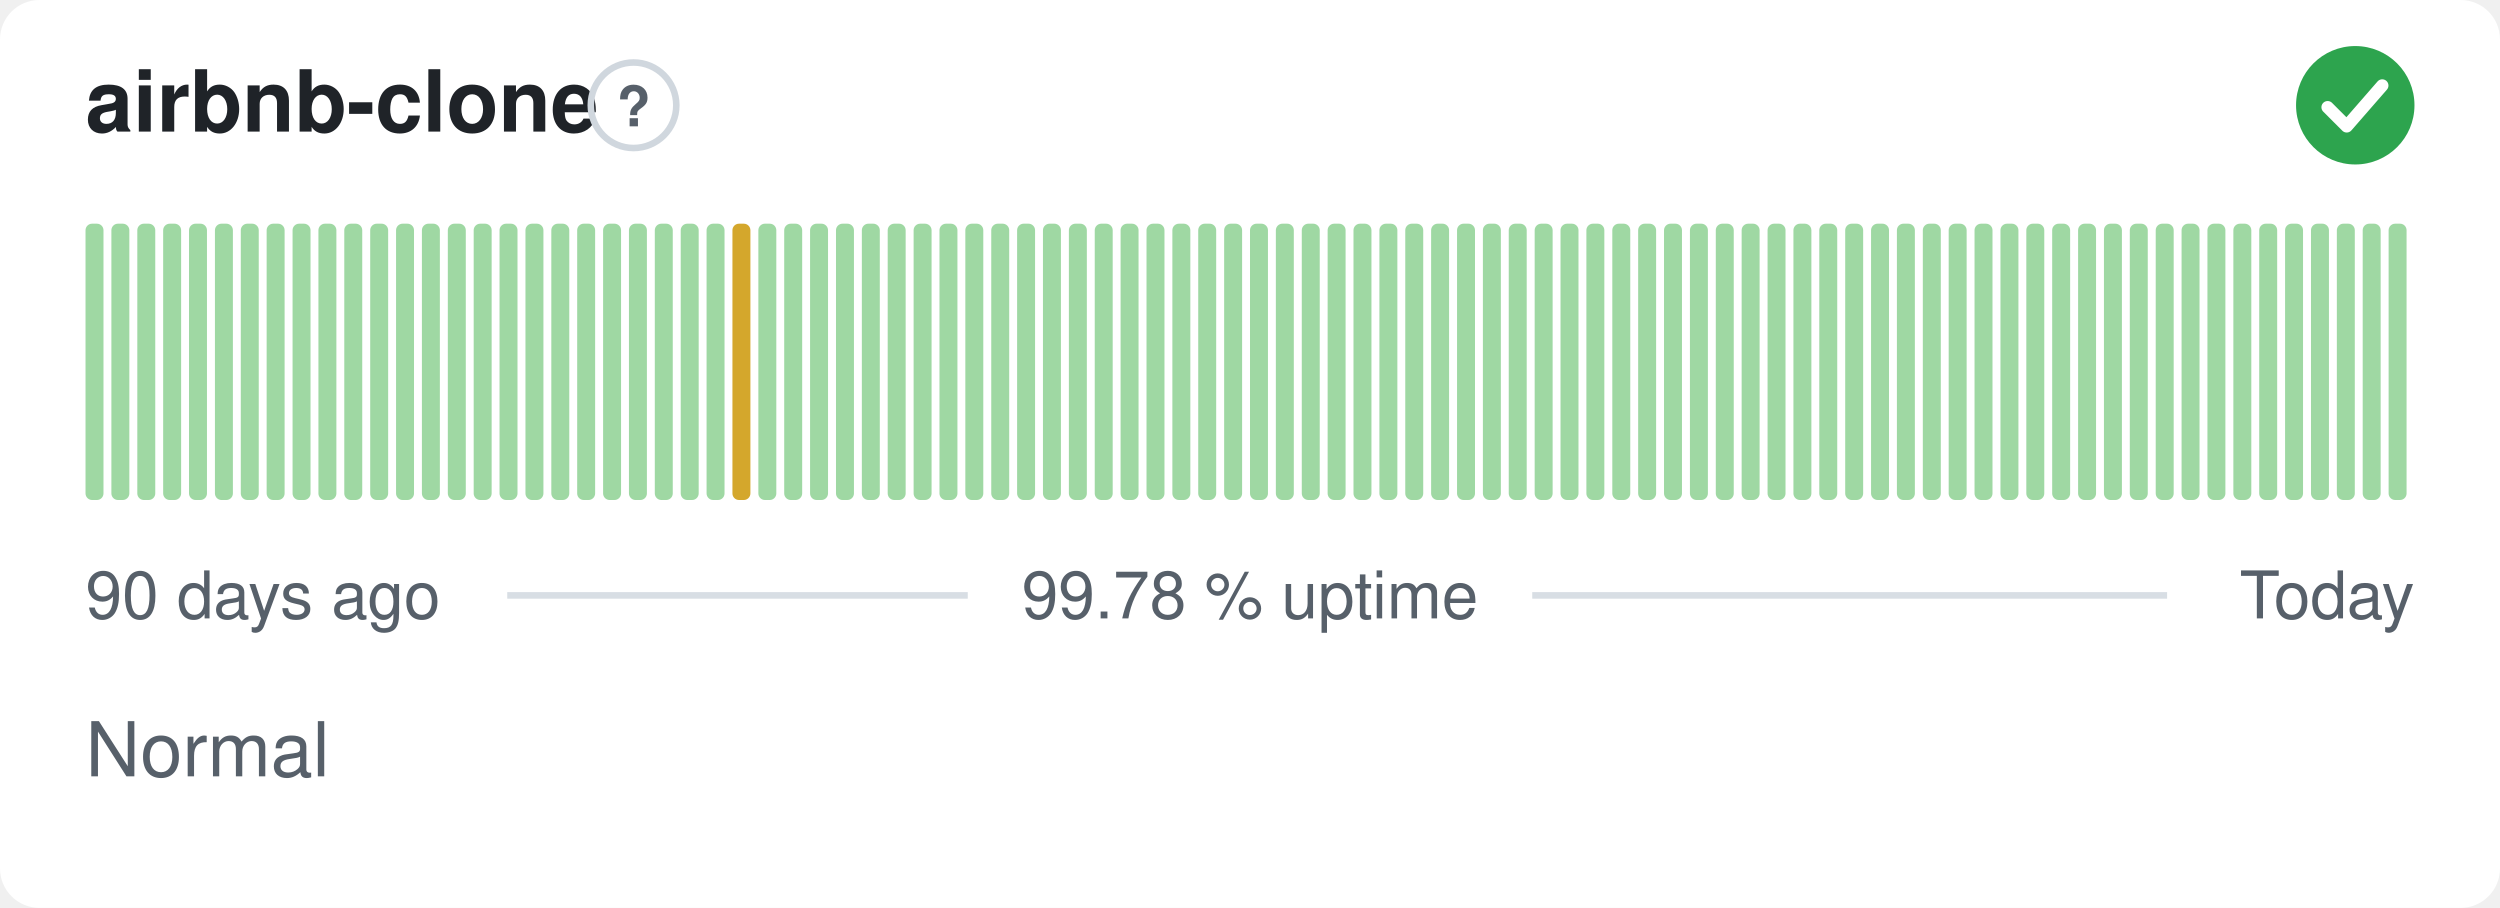
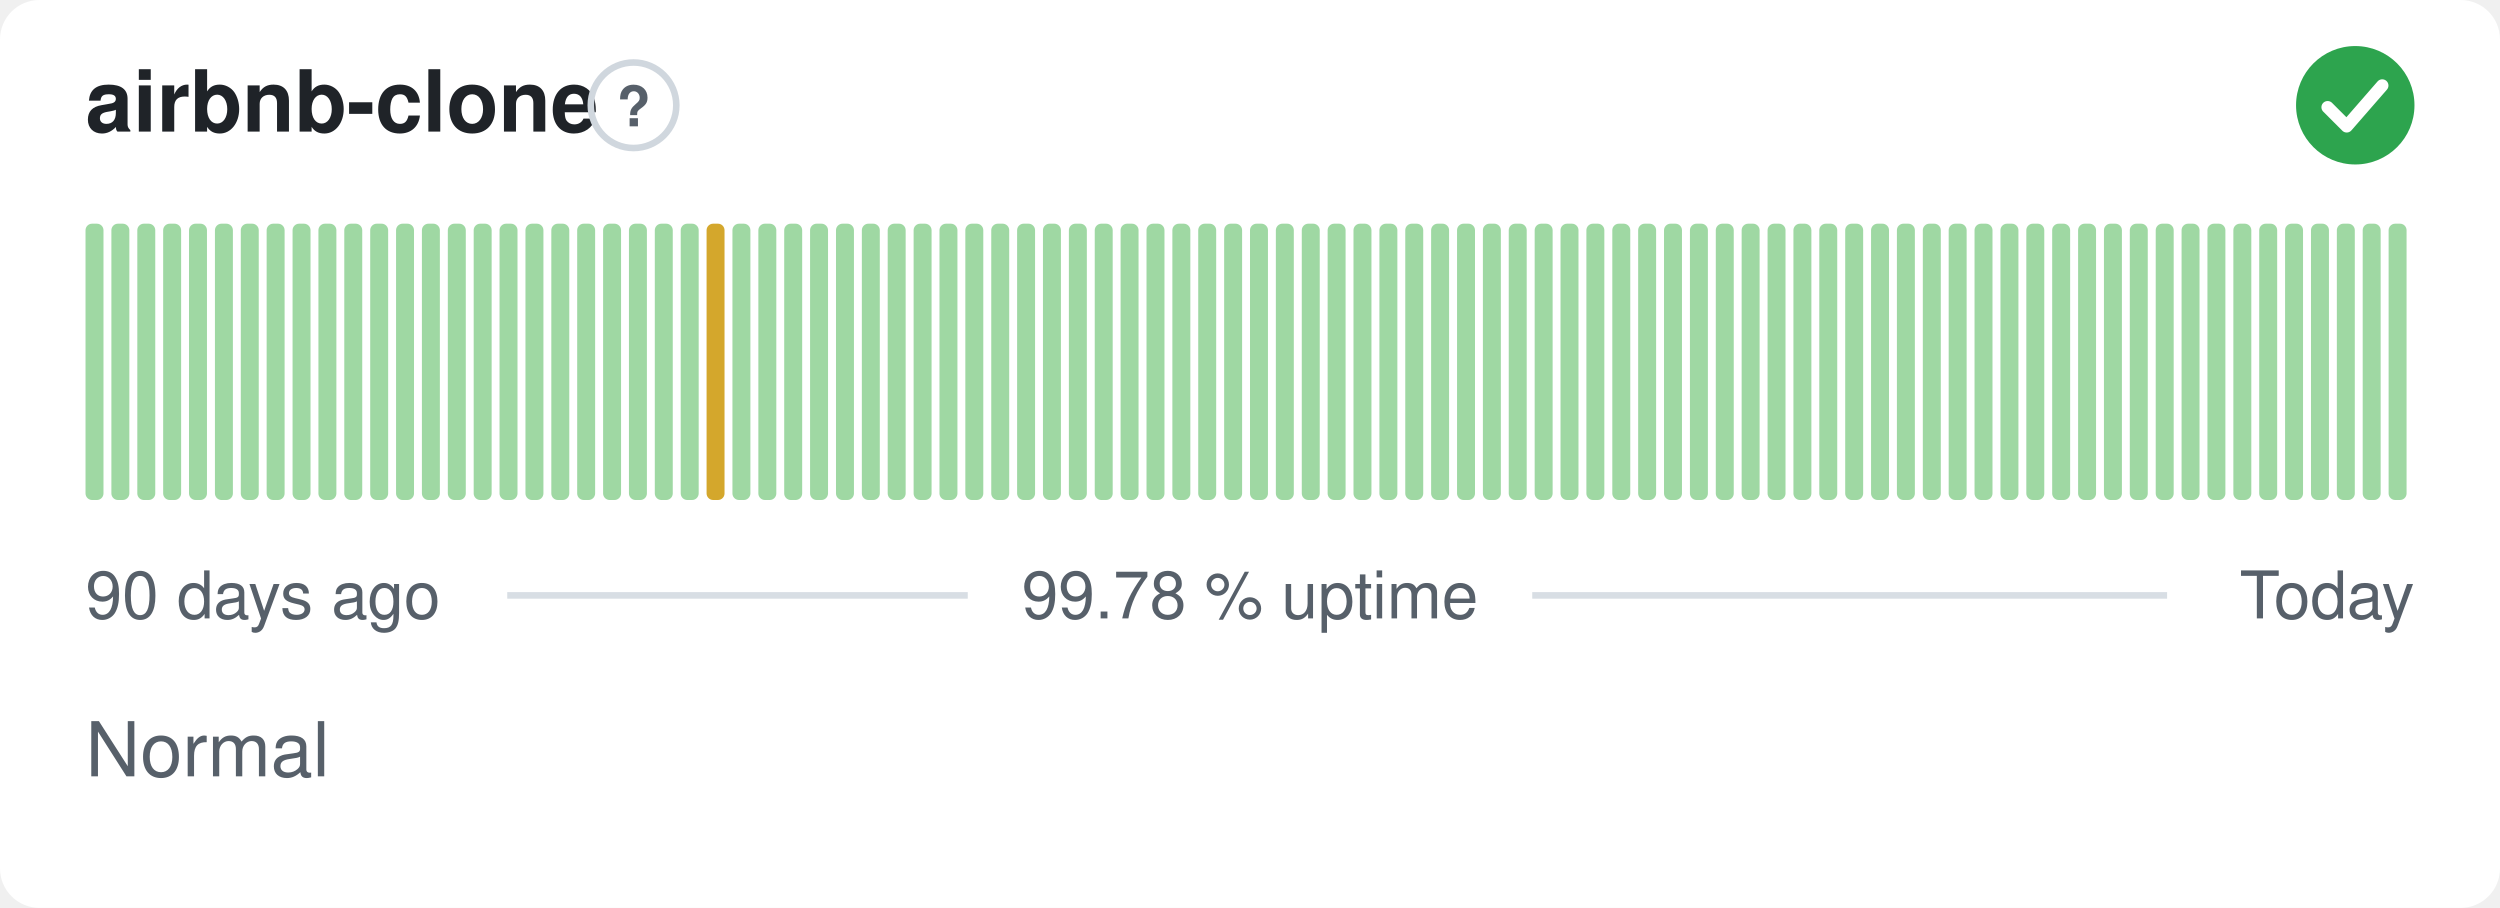
<svg xmlns="http://www.w3.org/2000/svg" width="380" height="138" viewBox="0 0 380 138" role="img" aria-label="airbnb-clone: Normal, 99.78 % uptime over the last 90 days" font-family="-apple-system,BlinkMacSystemFont,'Segoe UI',Helvetica,Arial,sans-serif">
  <style>
    @media (prefers-color-scheme: dark) {
      .bg { fill: #0d1117 }
      .title { fill: #e6edf3 }
      .muted { fill: #8b949e }
      .hint { stroke: #30363d }
      .rule { stroke: #30363d }
      .nodata { fill: #21262d }
    }
  </style>
  <rect class="bg" width="380" height="138" rx="6" fill="#ffffff" />
  <text class="title" x="13" y="20" font-size="13" font-weight="600" fill="#1f2328">airbnb-clone</text>
  <circle class="hint" cx="96.3" cy="16" r="6.5" fill="none" stroke="#d0d7de" stroke-width="1" />
  <text class="muted" x="96.3" y="19.2" text-anchor="middle" font-size="8.5" font-weight="700" fill="#57606a">?</text>
  <circle cx="358" cy="16" r="9" fill="#2da44e" />
  <path d="M353.80 16.30l2.90 2.90 5.40 -6.20" fill="none" stroke="#fff" stroke-width="1.89" stroke-linecap="round" stroke-linejoin="round" />
  <rect x="13.00" y="34.00" width="2.73" height="42.00" rx="1" fill="#9fd8a3" />
  <rect x="16.93" y="34.00" width="2.73" height="42.00" rx="1" fill="#9fd8a3" />
  <rect x="20.87" y="34.00" width="2.73" height="42.00" rx="1" fill="#9fd8a3" />
  <rect x="24.80" y="34.00" width="2.73" height="42.00" rx="1" fill="#9fd8a3" />
  <rect x="28.73" y="34.00" width="2.73" height="42.00" rx="1" fill="#9fd8a3" />
  <rect x="32.67" y="34.00" width="2.73" height="42.00" rx="1" fill="#9fd8a3" />
  <rect x="36.60" y="34.00" width="2.73" height="42.00" rx="1" fill="#9fd8a3" />
  <rect x="40.53" y="34.00" width="2.73" height="42.00" rx="1" fill="#9fd8a3" />
  <rect x="44.47" y="34.00" width="2.73" height="42.00" rx="1" fill="#9fd8a3" />
  <rect x="48.40" y="34.00" width="2.73" height="42.00" rx="1" fill="#9fd8a3" />
  <rect x="52.33" y="34.00" width="2.73" height="42.00" rx="1" fill="#9fd8a3" />
  <rect x="56.27" y="34.00" width="2.73" height="42.00" rx="1" fill="#9fd8a3" />
  <rect x="60.20" y="34.00" width="2.73" height="42.00" rx="1" fill="#9fd8a3" />
  <rect x="64.13" y="34.00" width="2.73" height="42.00" rx="1" fill="#9fd8a3" />
  <rect x="68.07" y="34.00" width="2.73" height="42.00" rx="1" fill="#9fd8a3" />
  <rect x="72.00" y="34.00" width="2.73" height="42.00" rx="1" fill="#9fd8a3" />
  <rect x="75.93" y="34.00" width="2.73" height="42.00" rx="1" fill="#9fd8a3" />
  <rect x="79.87" y="34.00" width="2.73" height="42.00" rx="1" fill="#9fd8a3" />
  <rect x="83.80" y="34.00" width="2.73" height="42.00" rx="1" fill="#9fd8a3" />
  <rect x="87.73" y="34.00" width="2.73" height="42.00" rx="1" fill="#9fd8a3" />
  <rect x="91.67" y="34.00" width="2.73" height="42.00" rx="1" fill="#9fd8a3" />
  <rect x="95.60" y="34.00" width="2.73" height="42.00" rx="1" fill="#9fd8a3" />
  <rect x="99.53" y="34.00" width="2.73" height="42.00" rx="1" fill="#9fd8a3" />
  <rect x="103.47" y="34.00" width="2.73" height="42.00" rx="1" fill="#9fd8a3" />
-   <rect x="107.40" y="34.00" width="2.73" height="42.00" rx="1" fill="#9fd8a3" />
-   <rect x="111.33" y="34.00" width="2.73" height="42.00" rx="1" fill="#d4a72c" />
+   <rect x="107.40" y="34.00" width="2.73" height="42.00" rx="1" fill="#d4a72c" />
+   <rect x="111.33" y="34.00" width="2.73" height="42.00" rx="1" fill="#9fd8a3" />
  <rect x="115.27" y="34.00" width="2.73" height="42.00" rx="1" fill="#9fd8a3" />
  <rect x="119.20" y="34.00" width="2.73" height="42.00" rx="1" fill="#9fd8a3" />
  <rect x="123.13" y="34.00" width="2.73" height="42.00" rx="1" fill="#9fd8a3" />
  <rect x="127.07" y="34.00" width="2.73" height="42.00" rx="1" fill="#9fd8a3" />
  <rect x="131.00" y="34.00" width="2.73" height="42.00" rx="1" fill="#9fd8a3" />
  <rect x="134.93" y="34.00" width="2.73" height="42.00" rx="1" fill="#9fd8a3" />
  <rect x="138.87" y="34.00" width="2.73" height="42.00" rx="1" fill="#9fd8a3" />
  <rect x="142.80" y="34.00" width="2.73" height="42.00" rx="1" fill="#9fd8a3" />
  <rect x="146.73" y="34.00" width="2.73" height="42.00" rx="1" fill="#9fd8a3" />
  <rect x="150.67" y="34.00" width="2.73" height="42.00" rx="1" fill="#9fd8a3" />
  <rect x="154.60" y="34.00" width="2.73" height="42.00" rx="1" fill="#9fd8a3" />
  <rect x="158.53" y="34.00" width="2.73" height="42.00" rx="1" fill="#9fd8a3" />
  <rect x="162.47" y="34.00" width="2.73" height="42.00" rx="1" fill="#9fd8a3" />
  <rect x="166.40" y="34.00" width="2.73" height="42.00" rx="1" fill="#9fd8a3" />
  <rect x="170.33" y="34.00" width="2.73" height="42.00" rx="1" fill="#9fd8a3" />
  <rect x="174.27" y="34.00" width="2.73" height="42.00" rx="1" fill="#9fd8a3" />
  <rect x="178.20" y="34.00" width="2.73" height="42.00" rx="1" fill="#9fd8a3" />
  <rect x="182.13" y="34.00" width="2.73" height="42.00" rx="1" fill="#9fd8a3" />
  <rect x="186.07" y="34.00" width="2.73" height="42.00" rx="1" fill="#9fd8a3" />
  <rect x="190.00" y="34.00" width="2.73" height="42.00" rx="1" fill="#9fd8a3" />
  <rect x="193.93" y="34.00" width="2.73" height="42.00" rx="1" fill="#9fd8a3" />
  <rect x="197.87" y="34.00" width="2.73" height="42.00" rx="1" fill="#9fd8a3" />
  <rect x="201.80" y="34.00" width="2.73" height="42.00" rx="1" fill="#9fd8a3" />
  <rect x="205.73" y="34.00" width="2.73" height="42.00" rx="1" fill="#9fd8a3" />
  <rect x="209.67" y="34.00" width="2.73" height="42.00" rx="1" fill="#9fd8a3" />
  <rect x="213.60" y="34.00" width="2.73" height="42.00" rx="1" fill="#9fd8a3" />
  <rect x="217.53" y="34.00" width="2.73" height="42.00" rx="1" fill="#9fd8a3" />
  <rect x="221.47" y="34.00" width="2.73" height="42.00" rx="1" fill="#9fd8a3" />
  <rect x="225.40" y="34.00" width="2.73" height="42.00" rx="1" fill="#9fd8a3" />
  <rect x="229.33" y="34.00" width="2.73" height="42.00" rx="1" fill="#9fd8a3" />
  <rect x="233.27" y="34.00" width="2.73" height="42.00" rx="1" fill="#9fd8a3" />
  <rect x="237.20" y="34.00" width="2.73" height="42.00" rx="1" fill="#9fd8a3" />
  <rect x="241.13" y="34.00" width="2.73" height="42.00" rx="1" fill="#9fd8a3" />
  <rect x="245.07" y="34.00" width="2.73" height="42.00" rx="1" fill="#9fd8a3" />
  <rect x="249.00" y="34.00" width="2.73" height="42.00" rx="1" fill="#9fd8a3" />
  <rect x="252.93" y="34.00" width="2.73" height="42.00" rx="1" fill="#9fd8a3" />
  <rect x="256.87" y="34.00" width="2.73" height="42.00" rx="1" fill="#9fd8a3" />
  <rect x="260.80" y="34.00" width="2.73" height="42.00" rx="1" fill="#9fd8a3" />
  <rect x="264.73" y="34.00" width="2.73" height="42.00" rx="1" fill="#9fd8a3" />
  <rect x="268.67" y="34.00" width="2.73" height="42.00" rx="1" fill="#9fd8a3" />
  <rect x="272.60" y="34.00" width="2.73" height="42.00" rx="1" fill="#9fd8a3" />
  <rect x="276.53" y="34.00" width="2.73" height="42.00" rx="1" fill="#9fd8a3" />
  <rect x="280.47" y="34.00" width="2.73" height="42.00" rx="1" fill="#9fd8a3" />
  <rect x="284.40" y="34.00" width="2.73" height="42.00" rx="1" fill="#9fd8a3" />
  <rect x="288.33" y="34.00" width="2.73" height="42.00" rx="1" fill="#9fd8a3" />
  <rect x="292.27" y="34.00" width="2.73" height="42.00" rx="1" fill="#9fd8a3" />
  <rect x="296.20" y="34.00" width="2.73" height="42.00" rx="1" fill="#9fd8a3" />
  <rect x="300.13" y="34.00" width="2.73" height="42.00" rx="1" fill="#9fd8a3" />
  <rect x="304.07" y="34.00" width="2.73" height="42.00" rx="1" fill="#9fd8a3" />
  <rect x="308.00" y="34.00" width="2.73" height="42.00" rx="1" fill="#9fd8a3" />
  <rect x="311.93" y="34.00" width="2.73" height="42.00" rx="1" fill="#9fd8a3" />
  <rect x="315.87" y="34.00" width="2.73" height="42.00" rx="1" fill="#9fd8a3" />
  <rect x="319.80" y="34.00" width="2.73" height="42.00" rx="1" fill="#9fd8a3" />
  <rect x="323.73" y="34.00" width="2.73" height="42.00" rx="1" fill="#9fd8a3" />
  <rect x="327.67" y="34.00" width="2.73" height="42.00" rx="1" fill="#9fd8a3" />
  <rect x="331.60" y="34.00" width="2.73" height="42.00" rx="1" fill="#9fd8a3" />
  <rect x="335.53" y="34.00" width="2.73" height="42.00" rx="1" fill="#9fd8a3" />
  <rect x="339.47" y="34.00" width="2.73" height="42.00" rx="1" fill="#9fd8a3" />
  <rect x="343.40" y="34.00" width="2.73" height="42.00" rx="1" fill="#9fd8a3" />
  <rect x="347.33" y="34.00" width="2.73" height="42.00" rx="1" fill="#9fd8a3" />
  <rect x="351.27" y="34.00" width="2.73" height="42.00" rx="1" fill="#9fd8a3" />
  <rect x="355.20" y="34.00" width="2.73" height="42.00" rx="1" fill="#9fd8a3" />
  <rect x="359.13" y="34.00" width="2.73" height="42.00" rx="1" fill="#9fd8a3" />
  <rect x="363.07" y="34.00" width="2.73" height="42.00" rx="1" fill="#9fd8a3" />
  <text class="muted" x="13" y="94" font-size="10" fill="#57606a">90 days ago</text>
  <text class="muted" x="190" y="94" text-anchor="middle" font-size="10" fill="#57606a">99.78 % uptime</text>
  <text class="muted" x="367" y="94" text-anchor="end" font-size="10" fill="#57606a">Today</text>
  <line class="rule" x1="77.1" y1="90.5" x2="147.1" y2="90.5" stroke="#d8dee4" stroke-width="1" />
  <line class="rule" x1="232.9" y1="90.5" x2="329.4" y2="90.5" stroke="#d8dee4" stroke-width="1" />
  <text class="muted" x="13" y="118" font-size="11.5" fill="#57606a">Normal</text>
</svg>
